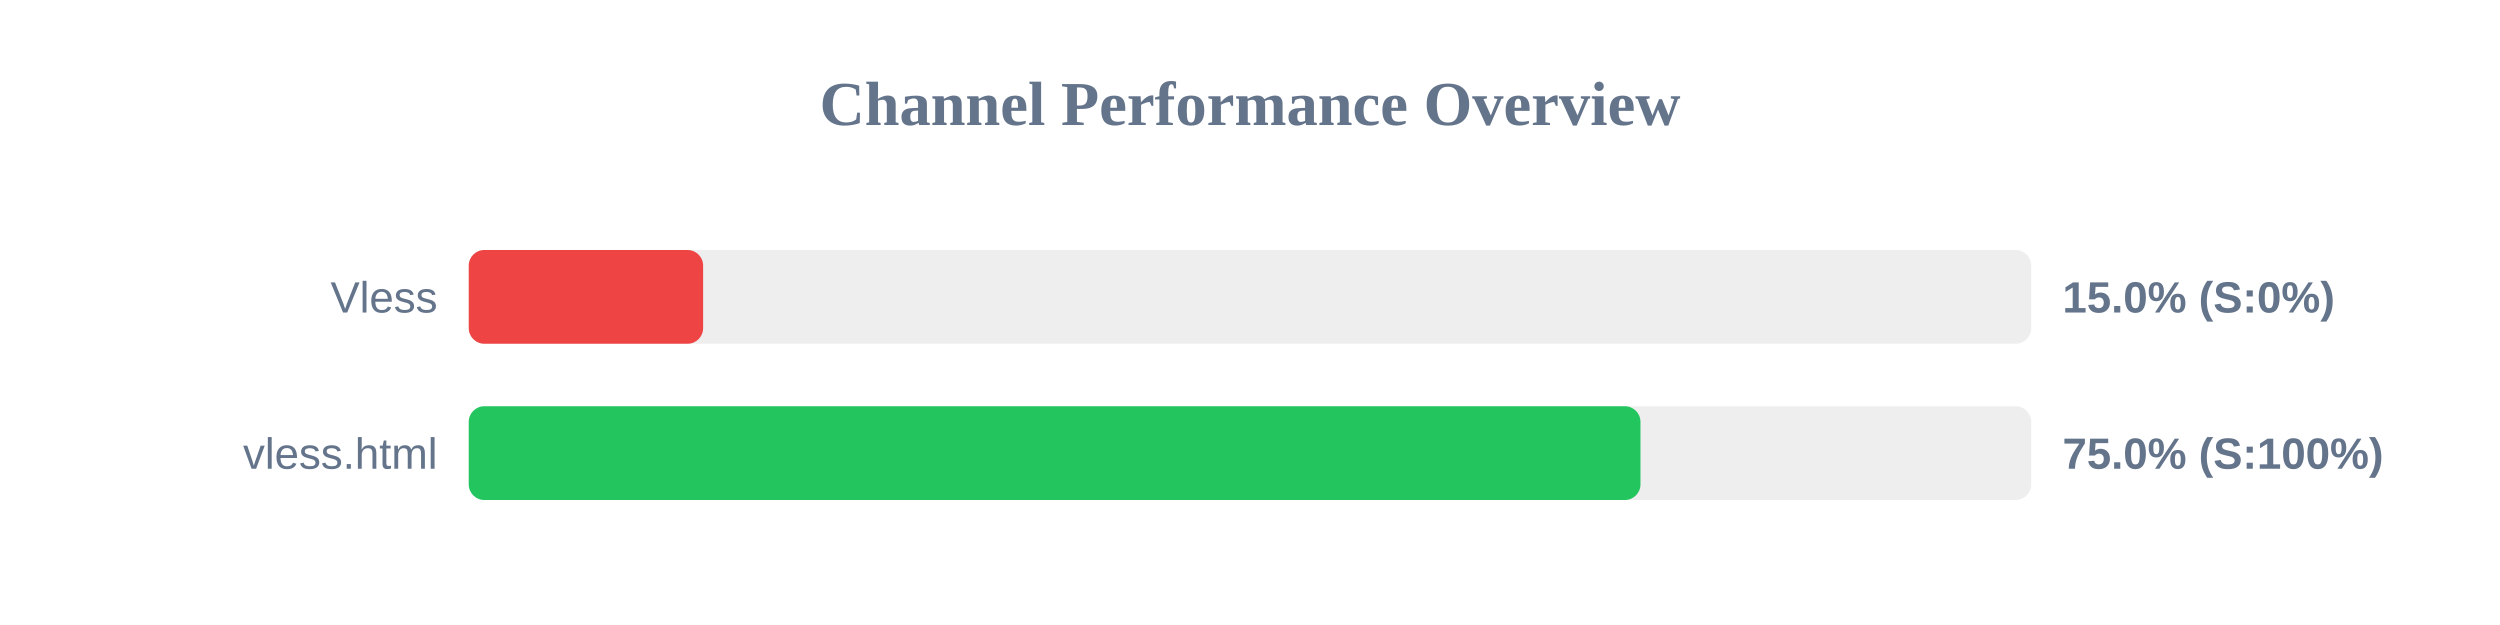
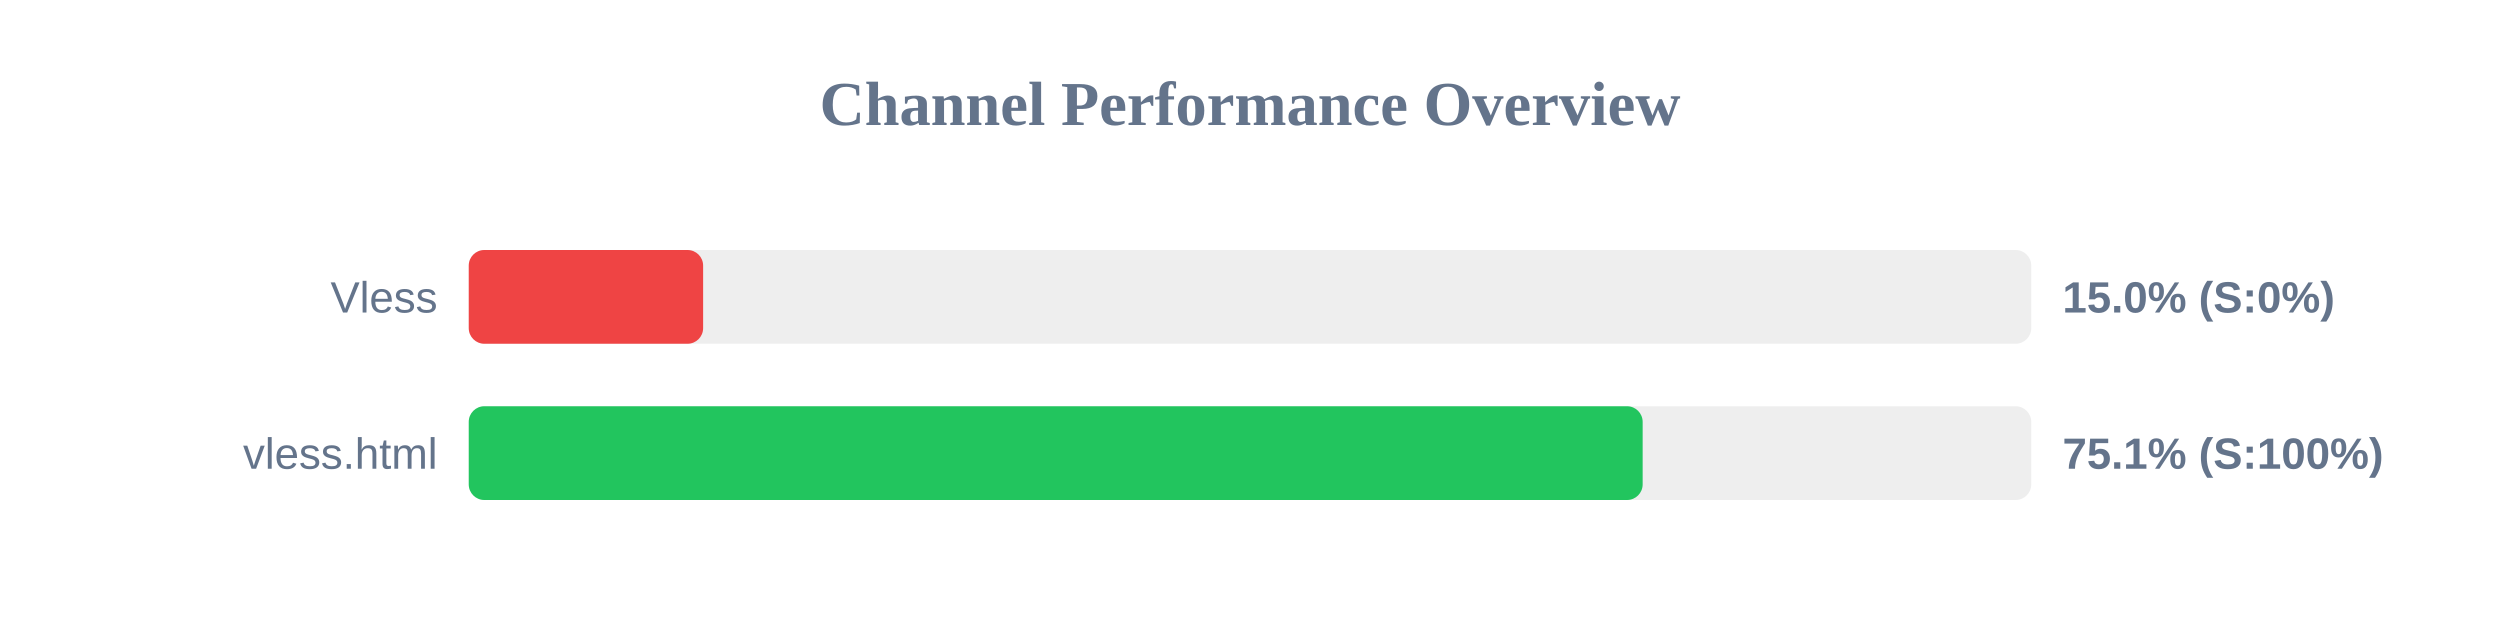
<svg xmlns="http://www.w3.org/2000/svg" width="800" height="200" version="1.1">
  <style>
        .row { font: 14px Arial; fill: #64748b; }
        .score { font: bold 14px Arial; fill: #64748b; }
    </style>
  <text x="400" y="40" text-anchor="middle" font-size="20px" font-weight="bold" fill="#64748b">Channel Performance Overview</text>
  <rect x="150" y="80" width="500" height="30" fill="#eee" rx="5" />
  <rect x="150" y="80" width="75.0" height="30" fill="#ef4444" rx="5" />
  <text x="140" y="100" text-anchor="end" class="row">Vless</text>
  <text x="660" y="100" text-anchor="start" class="score">15.0% (S:0%)</text>
  <rect x="150" y="130" width="500" height="30" fill="#eee" rx="5" />
-   <rect x="150" y="130" width="374.95" height="30" fill="#22c55e" rx="5" />
+   <rect x="150" y="130" width="375.65" height="30" fill="#22c55e" rx="5" />
  <text x="140" y="150" text-anchor="end" class="row">vless.html</text>
-   <text x="660" y="150" text-anchor="start" class="score">75.0% (S:100%)</text>
+   <text x="660" y="150" text-anchor="start" class="score">75.1% (S:100%)</text>
</svg>
